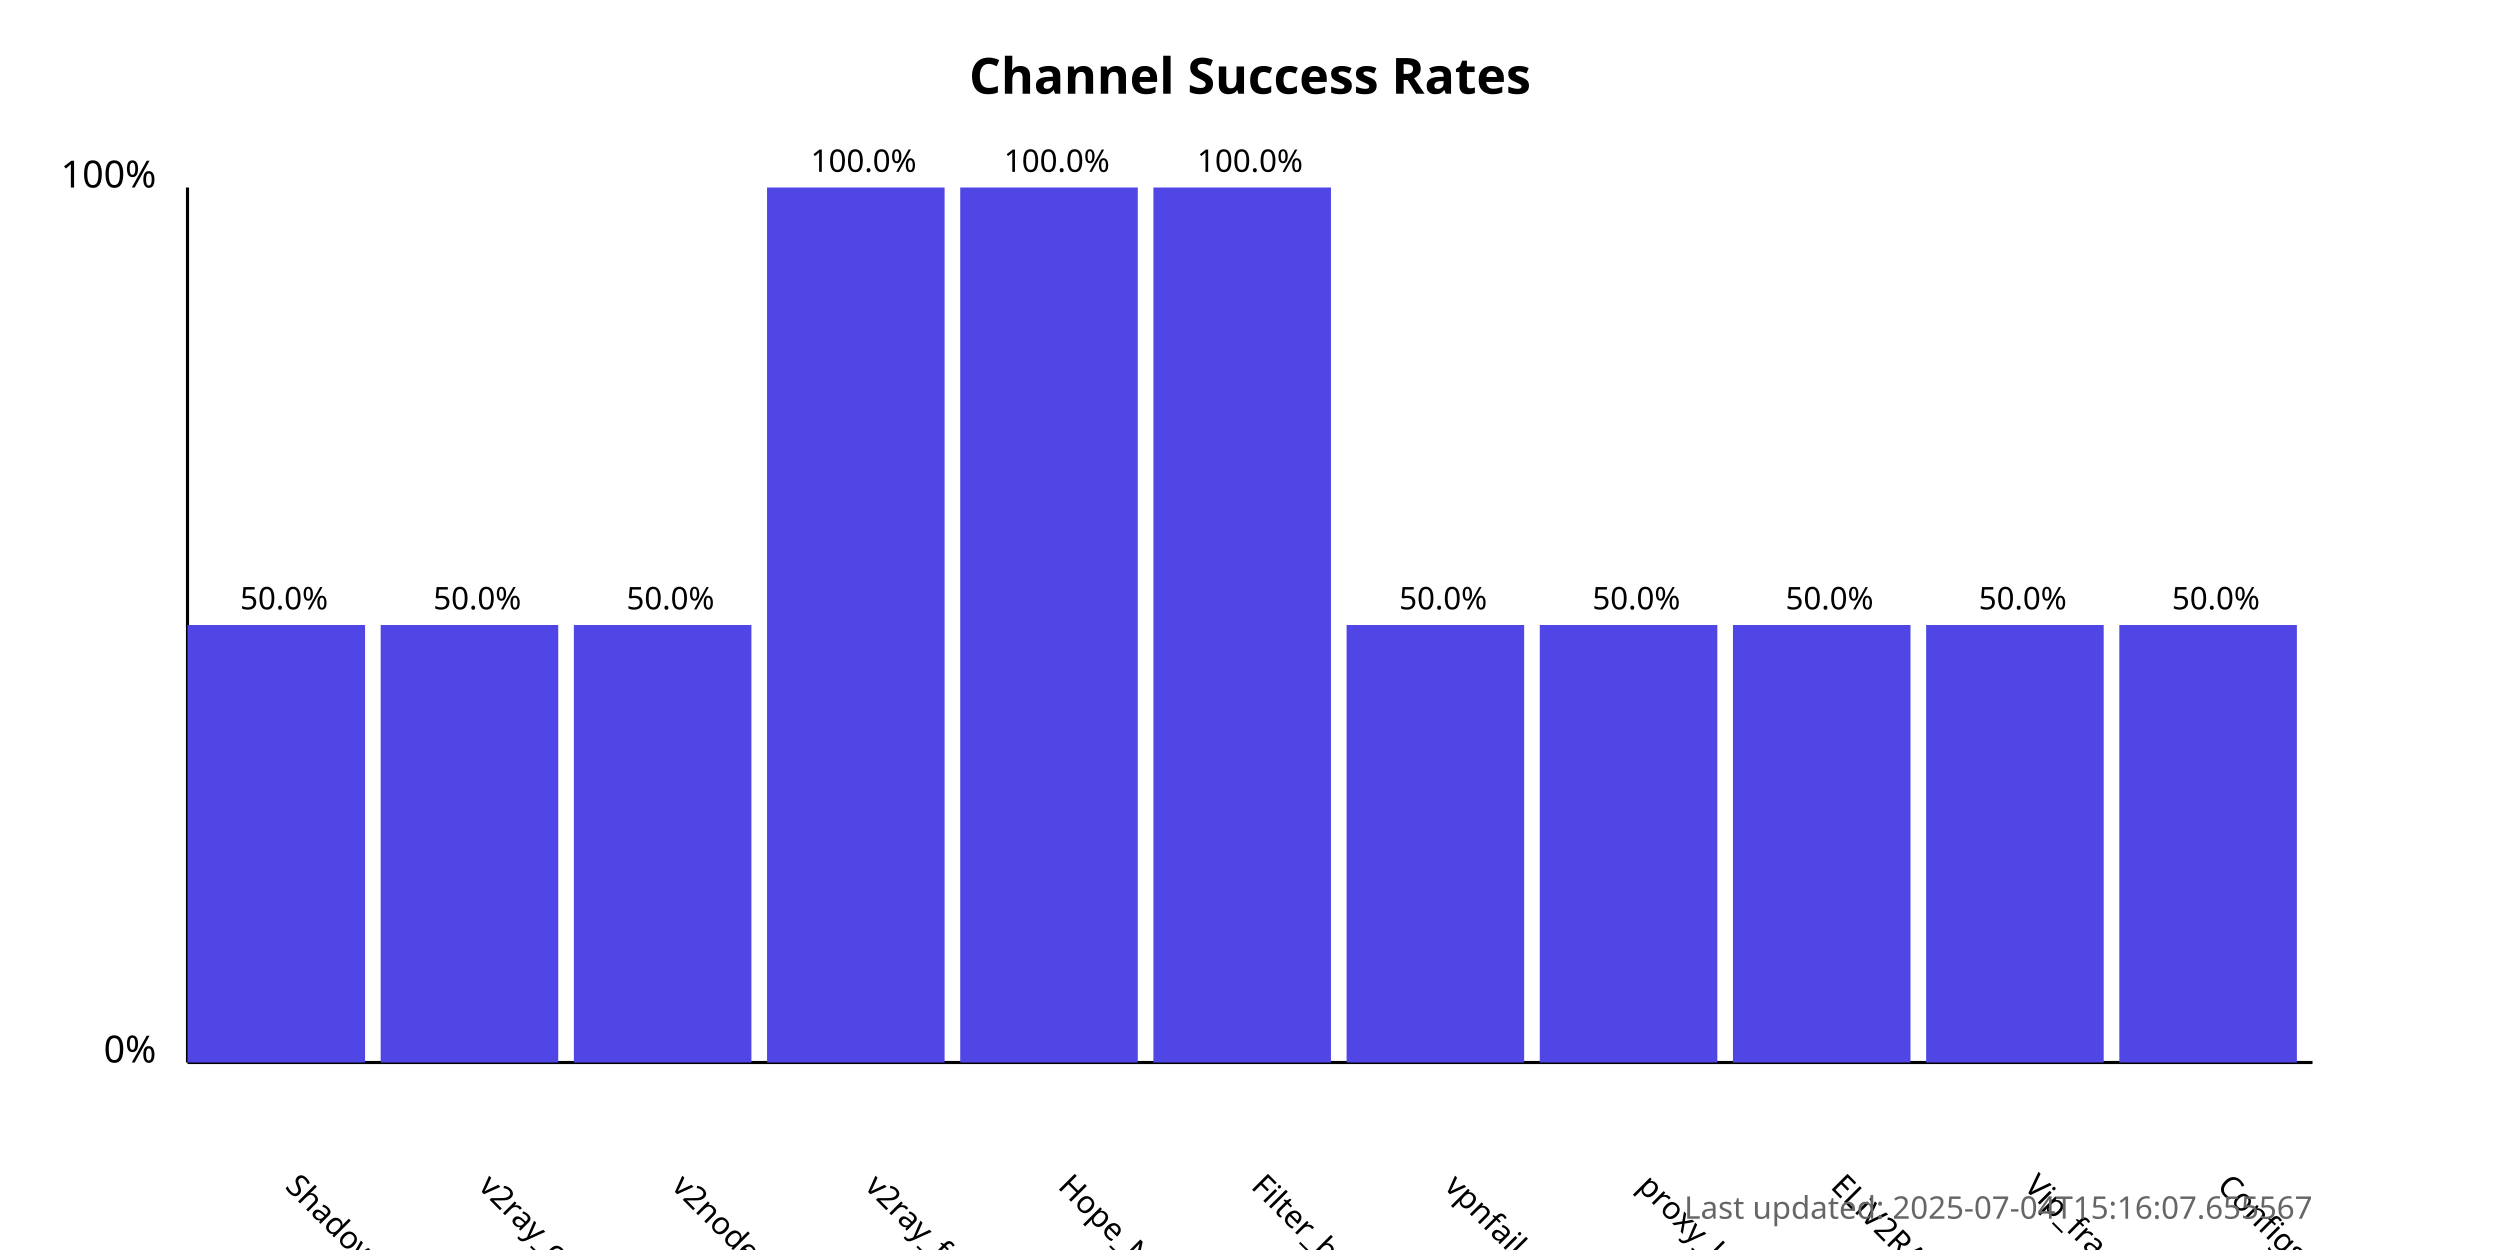
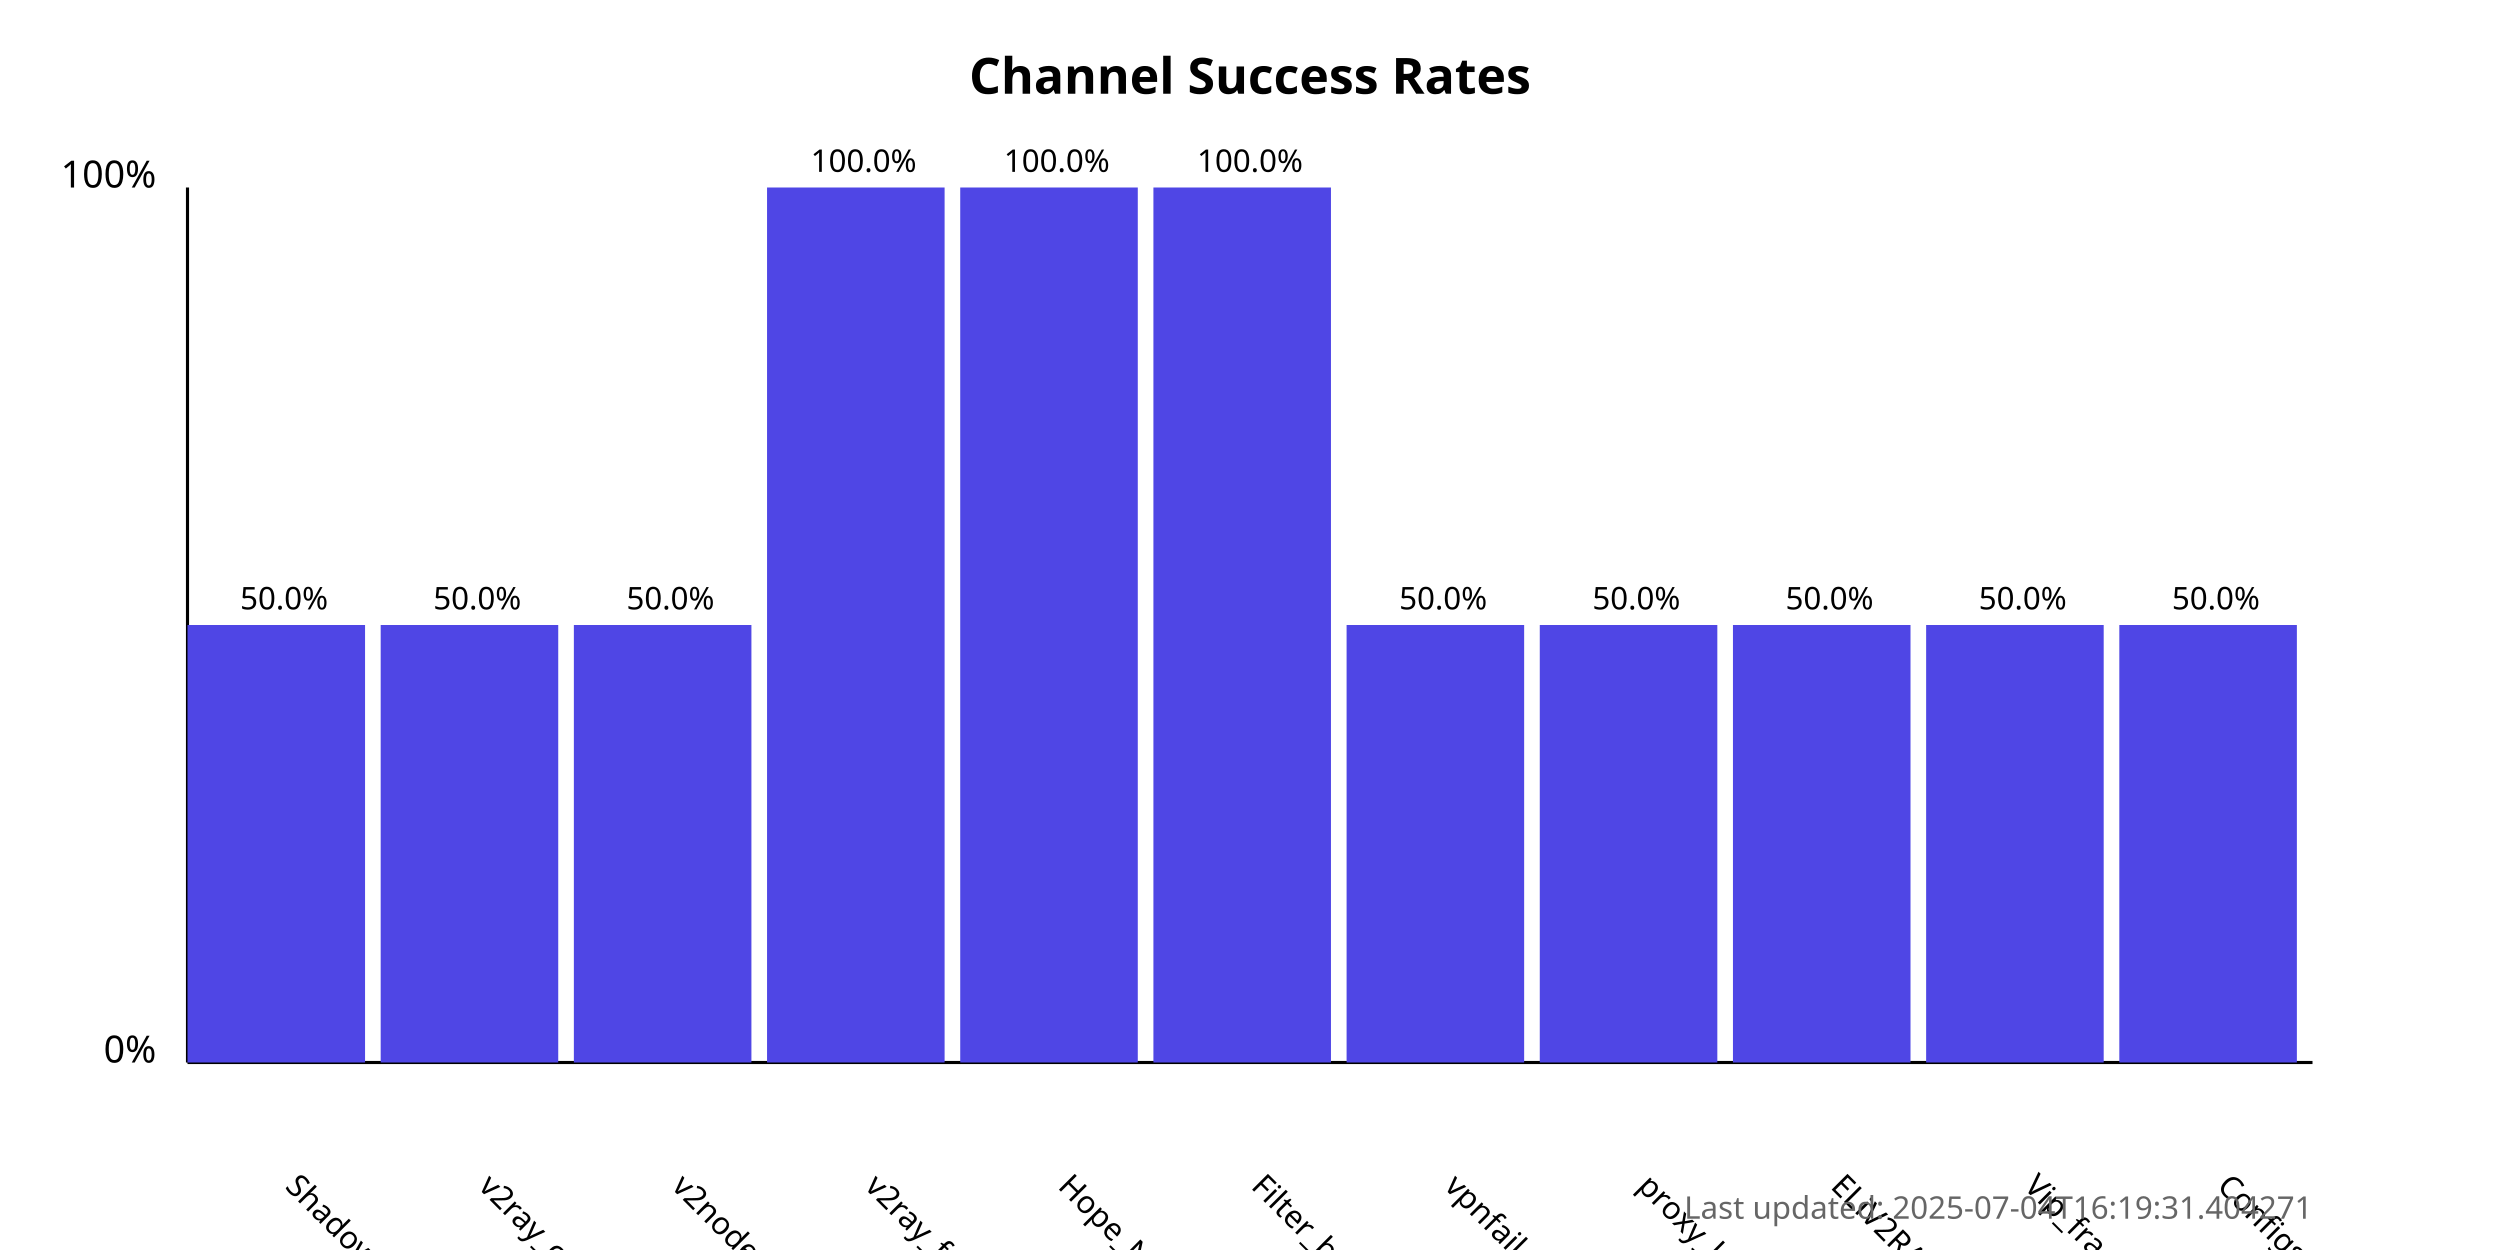
<svg xmlns="http://www.w3.org/2000/svg" width="800" height="400">
  <style>
            .chart-title { font: bold 16px sans-serif; }
            .axis-label { font: 12px sans-serif; }
            .tick-label { font: 10px sans-serif; }
            .bar { fill: #4f46e5; }
            .bar:hover { fill: #6366f1; }
            .timestamp { font: 10px sans-serif; fill: #666; }
        </style>
  <text x="400.0" y="30" text-anchor="middle" class="chart-title">
            Channel Success Rates
        </text>
  <line x1="60" y1="340" x2="60" y2="60" stroke="black" stroke-width="1" />
  <line x1="60" y1="340" x2="740" y2="340" stroke="black" stroke-width="1" />
  <text x="50" y="340" text-anchor="end" class="axis-label">0%</text>
  <text x="50" y="60" text-anchor="end" class="axis-label">100%</text>
  <g>
    <rect x="60" y="200.0" width="56.818" height="140.0" class="bar" />
    <text x="90.909" y="380" transform="rotate(45, 90.90909, 380)" text-anchor="start" class="tick-label">
                ShadowProxy66
            </text>
    <text x="90.909" y="195.0" text-anchor="middle" class="tick-label">
                50.0%
            </text>
  </g>
  <g>
    <rect x="121.818" y="200.0" width="56.818" height="140.0" class="bar" />
    <text x="152.727" y="380" transform="rotate(45, 152.7273, 380)" text-anchor="start" class="tick-label">
                v2ray_configs_pool
            </text>
    <text x="152.727" y="195.0" text-anchor="middle" class="tick-label">
                50.0%
            </text>
  </g>
  <g>
    <rect x="183.636" y="200.0" width="56.818" height="140.0" class="bar" />
    <text x="214.545" y="380" transform="rotate(45, 214.5455, 380)" text-anchor="start" class="tick-label">
                v2nodes
            </text>
    <text x="214.545" y="195.0" text-anchor="middle" class="tick-label">
                50.0%
            </text>
  </g>
  <g>
    <rect x="245.455" y="60.0" width="56.818" height="280.0" class="bar" />
    <text x="276.364" y="380" transform="rotate(45, 276.3636, 380)" text-anchor="start" class="tick-label">
                v2ray_free_conf
            </text>
    <text x="276.364" y="55.0" text-anchor="middle" class="tick-label">
                100.0%
            </text>
  </g>
  <g>
    <rect x="307.273" y="60.0" width="56.818" height="280.0" class="bar" />
    <text x="338.182" y="380" transform="rotate(45, 338.1818, 380)" text-anchor="start" class="tick-label">
                Hope_Net
            </text>
    <text x="338.182" y="55.0" text-anchor="middle" class="tick-label">
                100.0%
            </text>
  </g>
  <g>
    <rect x="369.091" y="60.0" width="56.818" height="280.0" class="bar" />
    <text x="400.0" y="380" transform="rotate(45, 400.0, 380)" text-anchor="start" class="tick-label">
                Filter_breaker
            </text>
    <text x="400.0" y="55.0" text-anchor="middle" class="tick-label">
                100.0%
            </text>
  </g>
  <g>
    <rect x="430.909" y="200.0" width="56.818" height="140.0" class="bar" />
    <text x="461.818" y="380" transform="rotate(45, 461.8182, 380)" text-anchor="start" class="tick-label">
                vpnfail_vless
            </text>
    <text x="461.818" y="195.0" text-anchor="middle" class="tick-label">
                50.0%
            </text>
  </g>
  <g>
    <rect x="492.727" y="200.0" width="56.818" height="140.0" class="bar" />
    <text x="523.636" y="380" transform="rotate(45, 523.6364, 380)" text-anchor="start" class="tick-label">
                proxy_kafee
            </text>
    <text x="523.636" y="195.0" text-anchor="middle" class="tick-label">
                50.0%
            </text>
  </g>
  <g>
    <rect x="554.545" y="200.0" width="56.818" height="140.0" class="bar" />
    <text x="585.455" y="380" transform="rotate(45, 585.4545, 380)" text-anchor="start" class="tick-label">
                ELiV2RAY
            </text>
    <text x="585.455" y="195.0" text-anchor="middle" class="tick-label">
                50.0%
            </text>
  </g>
  <g>
    <rect x="616.364" y="200.0" width="56.818" height="140.0" class="bar" />
    <text x="647.273" y="380" transform="rotate(45, 647.2727, 380)" text-anchor="start" class="tick-label">
                Vip_fragment_v2ray
            </text>
    <text x="647.273" y="195.0" text-anchor="middle" class="tick-label">
                50.0%
            </text>
  </g>
  <g>
    <rect x="678.182" y="200.0" width="56.818" height="140.0" class="bar" />
    <text x="709.091" y="380" transform="rotate(45, 709.0909, 380)" text-anchor="start" class="tick-label">
                ConfigsHubPlus
            </text>
    <text x="709.091" y="195.0" text-anchor="middle" class="tick-label">
                50.0%
            </text>
  </g>
  <text x="740" y="390" text-anchor="end" class="timestamp">
-             Last updated: 2025-07-04T15:16:07.655567
+             Last updated: 2025-07-04T16:19:31.404271
        </text>
</svg>
